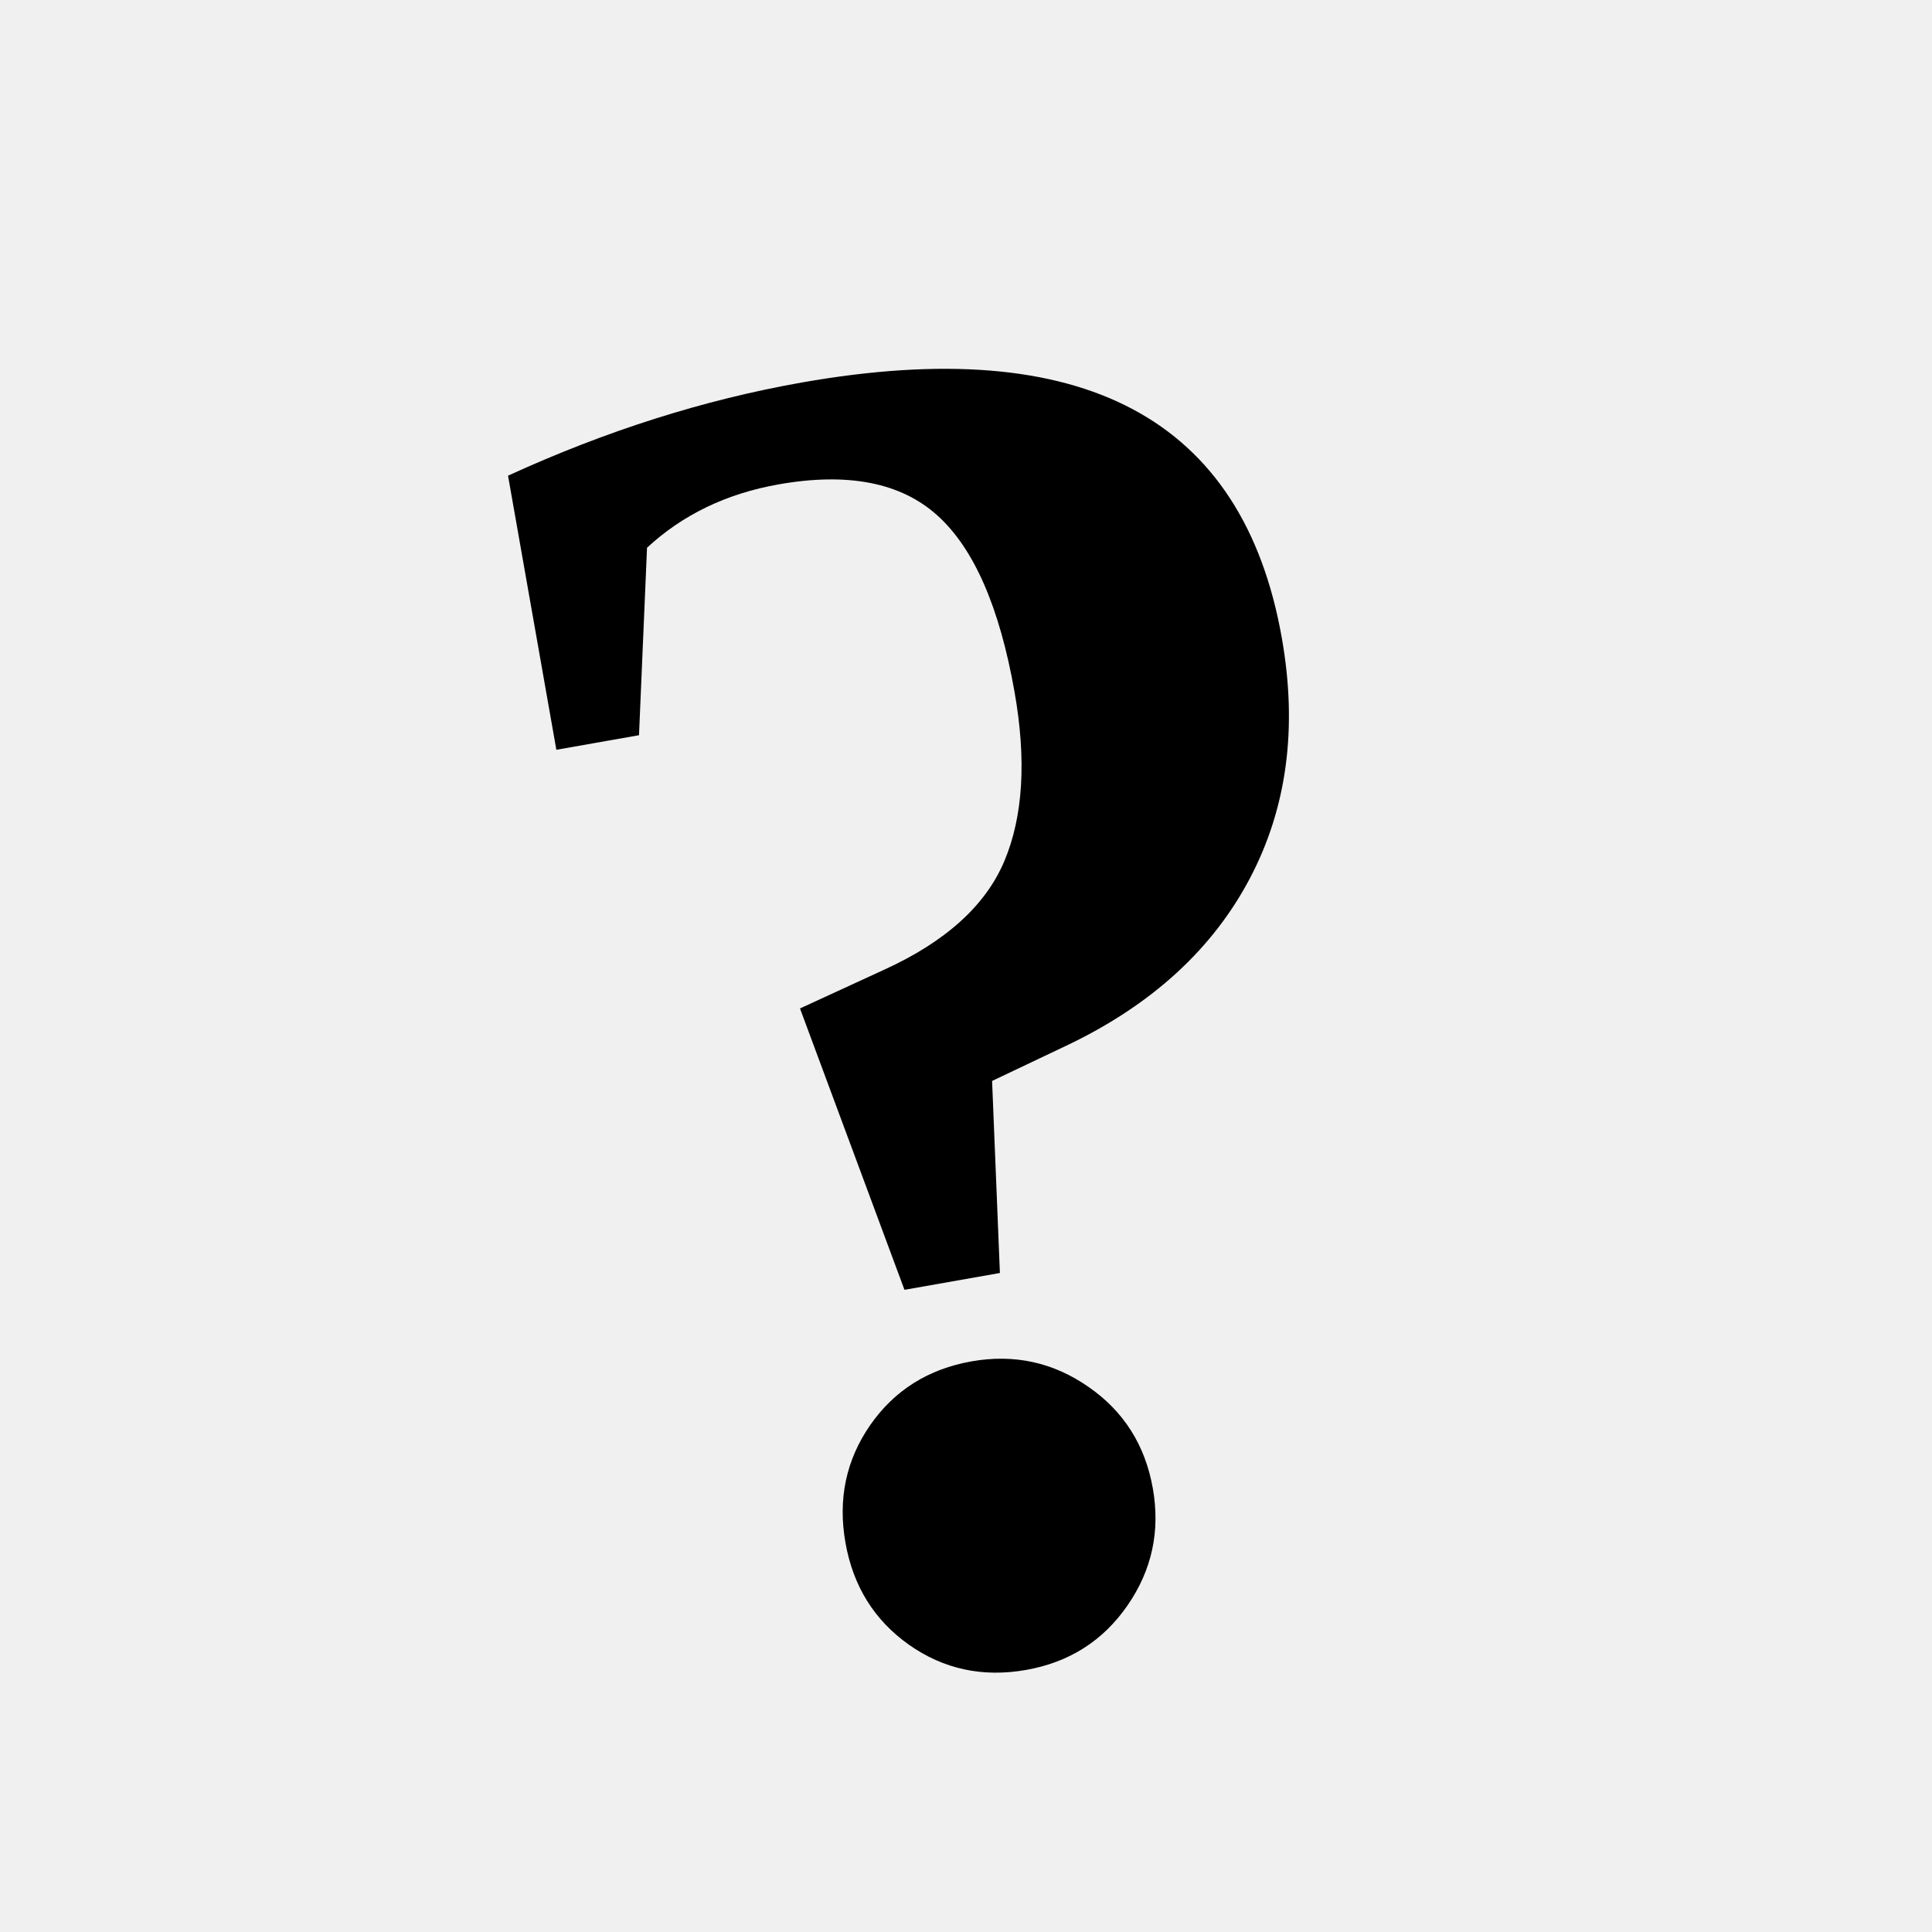
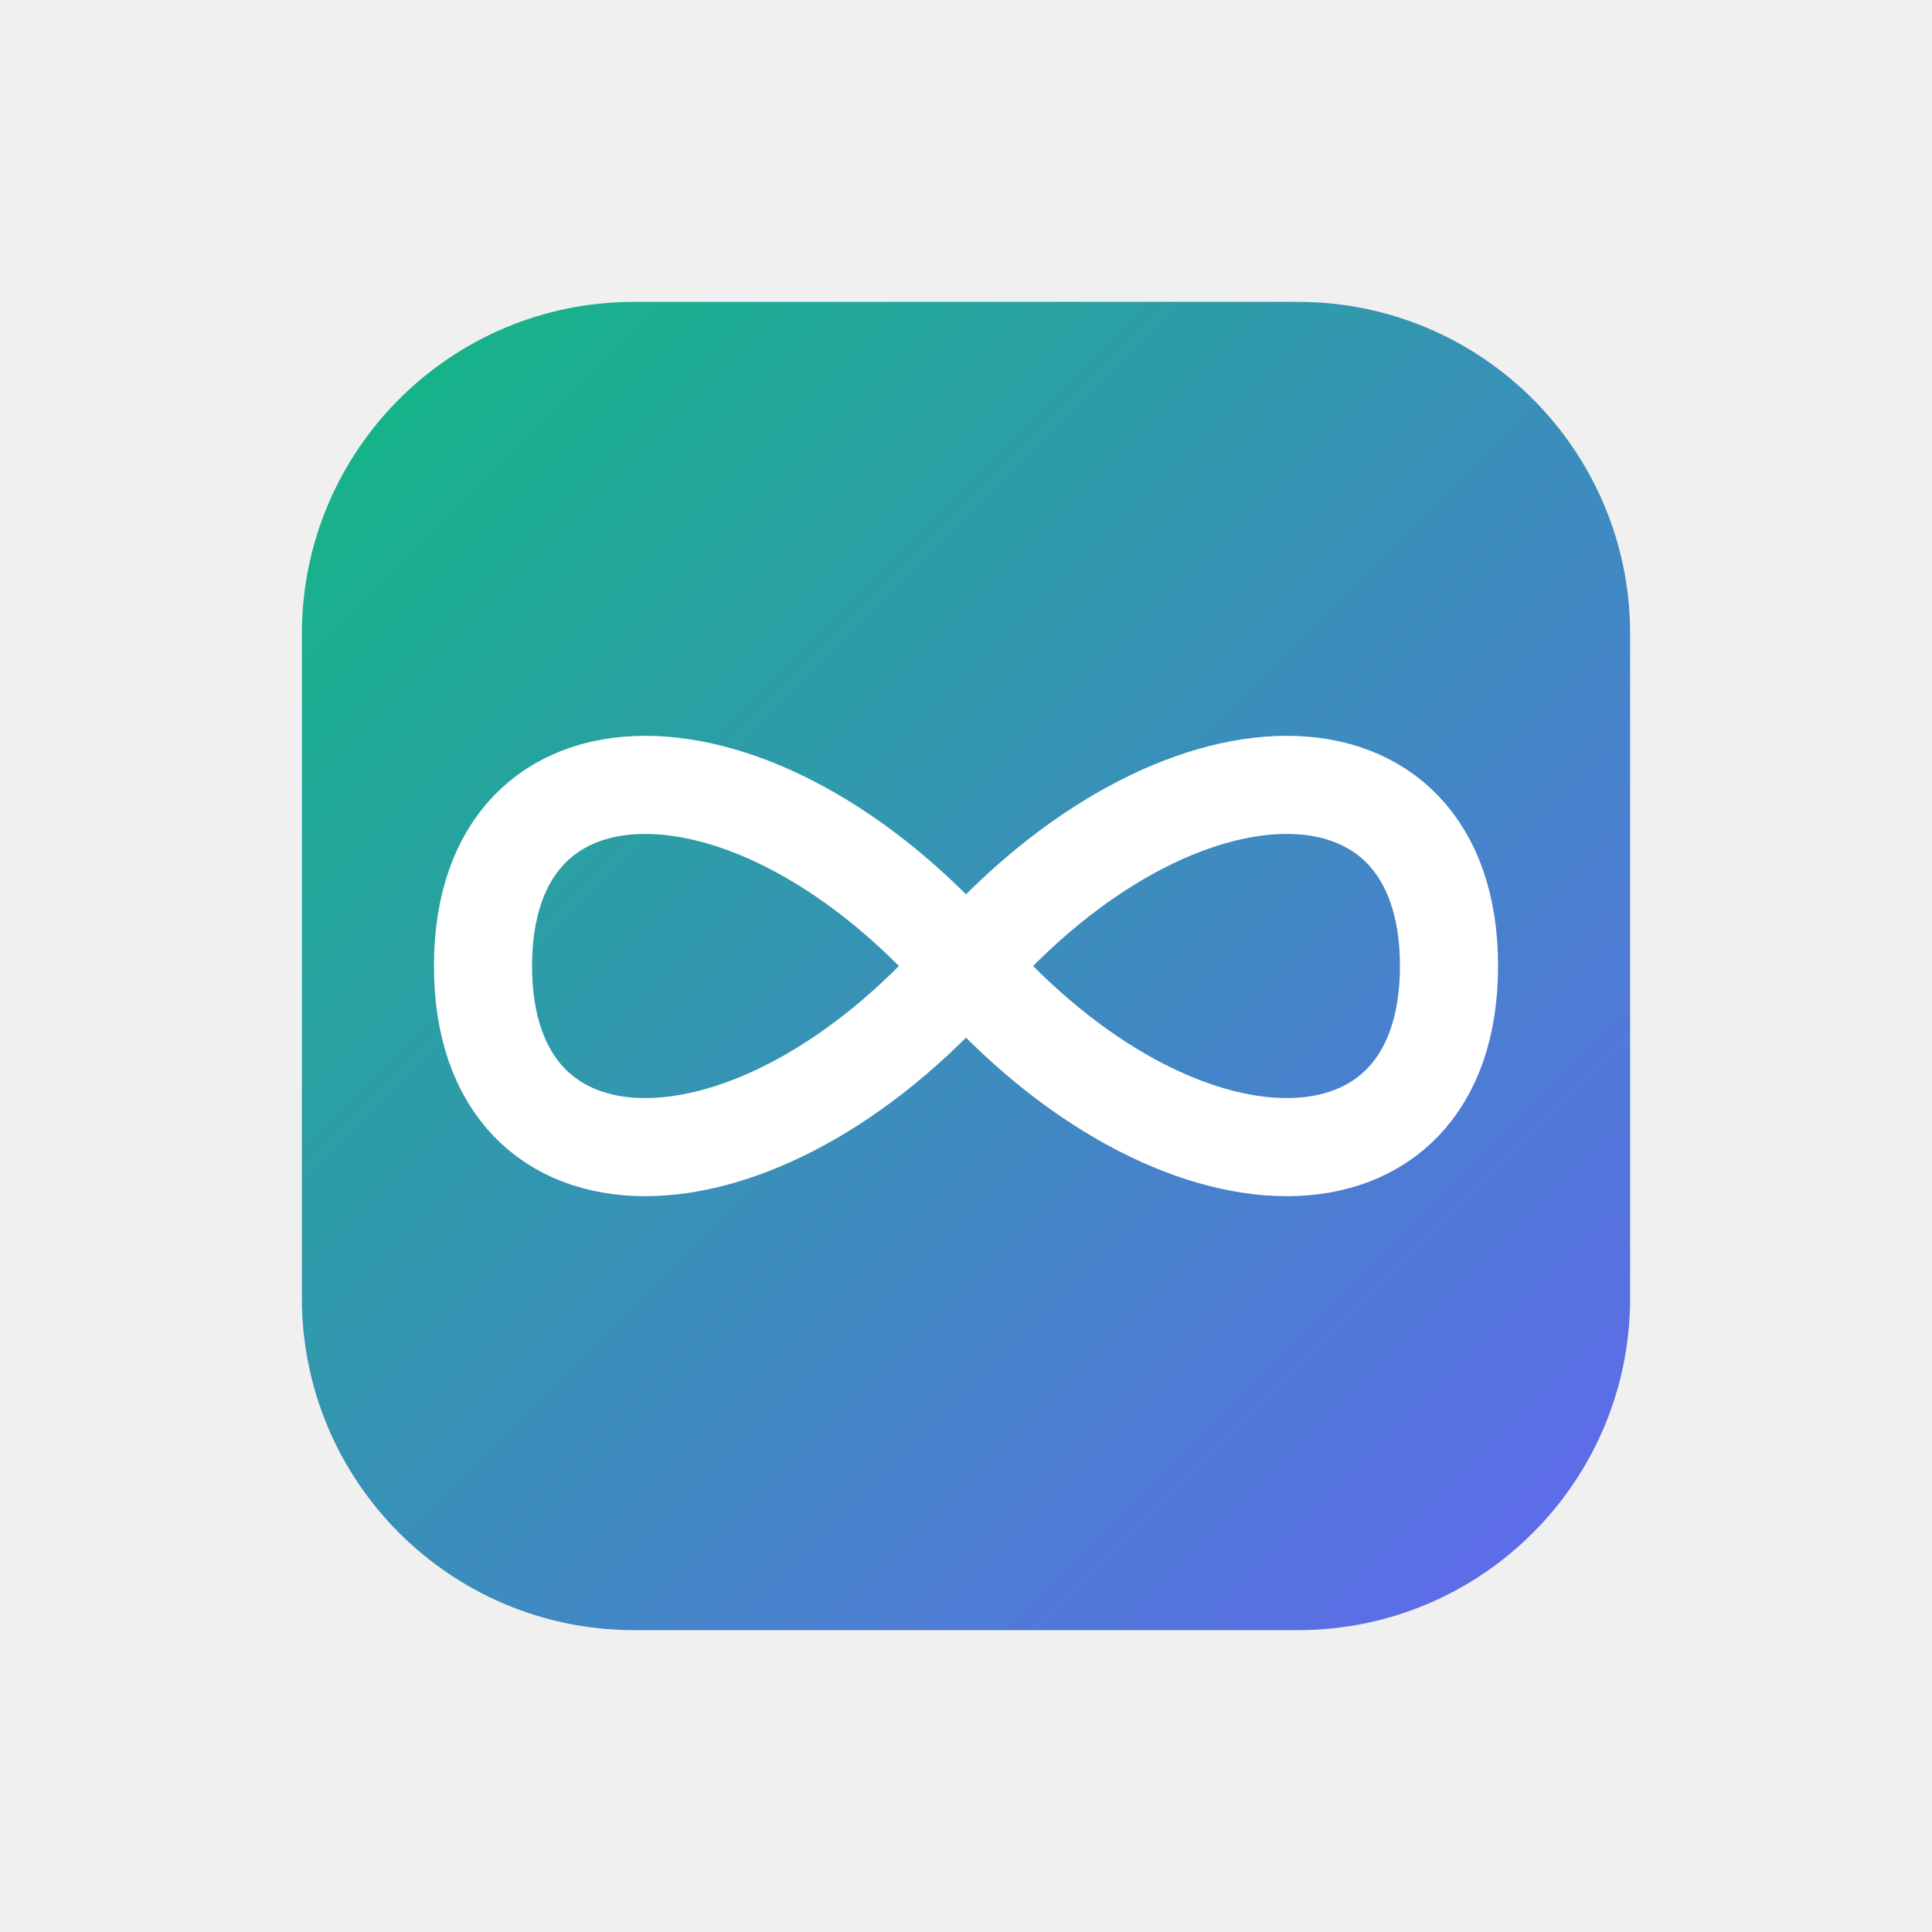
- <svg xmlns="http://www.w3.org/2000/svg" viewBox="0 0 100 100">
-   <text x="50%" y="85%" font-size="100" font-weight="bold" text-anchor="middle" transform="rotate(-10 50 50)">?</text>
+ <svg xmlns="http://www.w3.org/2000/svg" viewBox="0 0 512 512" role="img" aria-label="Pickle Eight Logo" shape-rendering="geometricPrecision">
+   <defs>
+     <linearGradient id="bg" x1="0" y1="0" x2="1" y2="1">
+       <stop offset="0%" stop-color="#10b981" />
+       <stop offset="100%" stop-color="#6366f1" />
+     </linearGradient>
+     <clipPath id="clip">
+       <rect x="80" y="80" width="352" height="352" rx="88" />
+     </clipPath>
+   </defs>
+   <rect x="80" y="80" width="352" height="352" rx="88" fill="url(#bg)" />
+   <g clip-path="url(#clip)" stroke="#ffffff" stroke-width="26" stroke-linecap="round" stroke-linejoin="round" fill="none">
+     <path d="M128 256              C128 192 200 192 256 256              S384 320 384 256              S312 192 256 256              S128 320 128 256" />
+   </g>
</svg>
